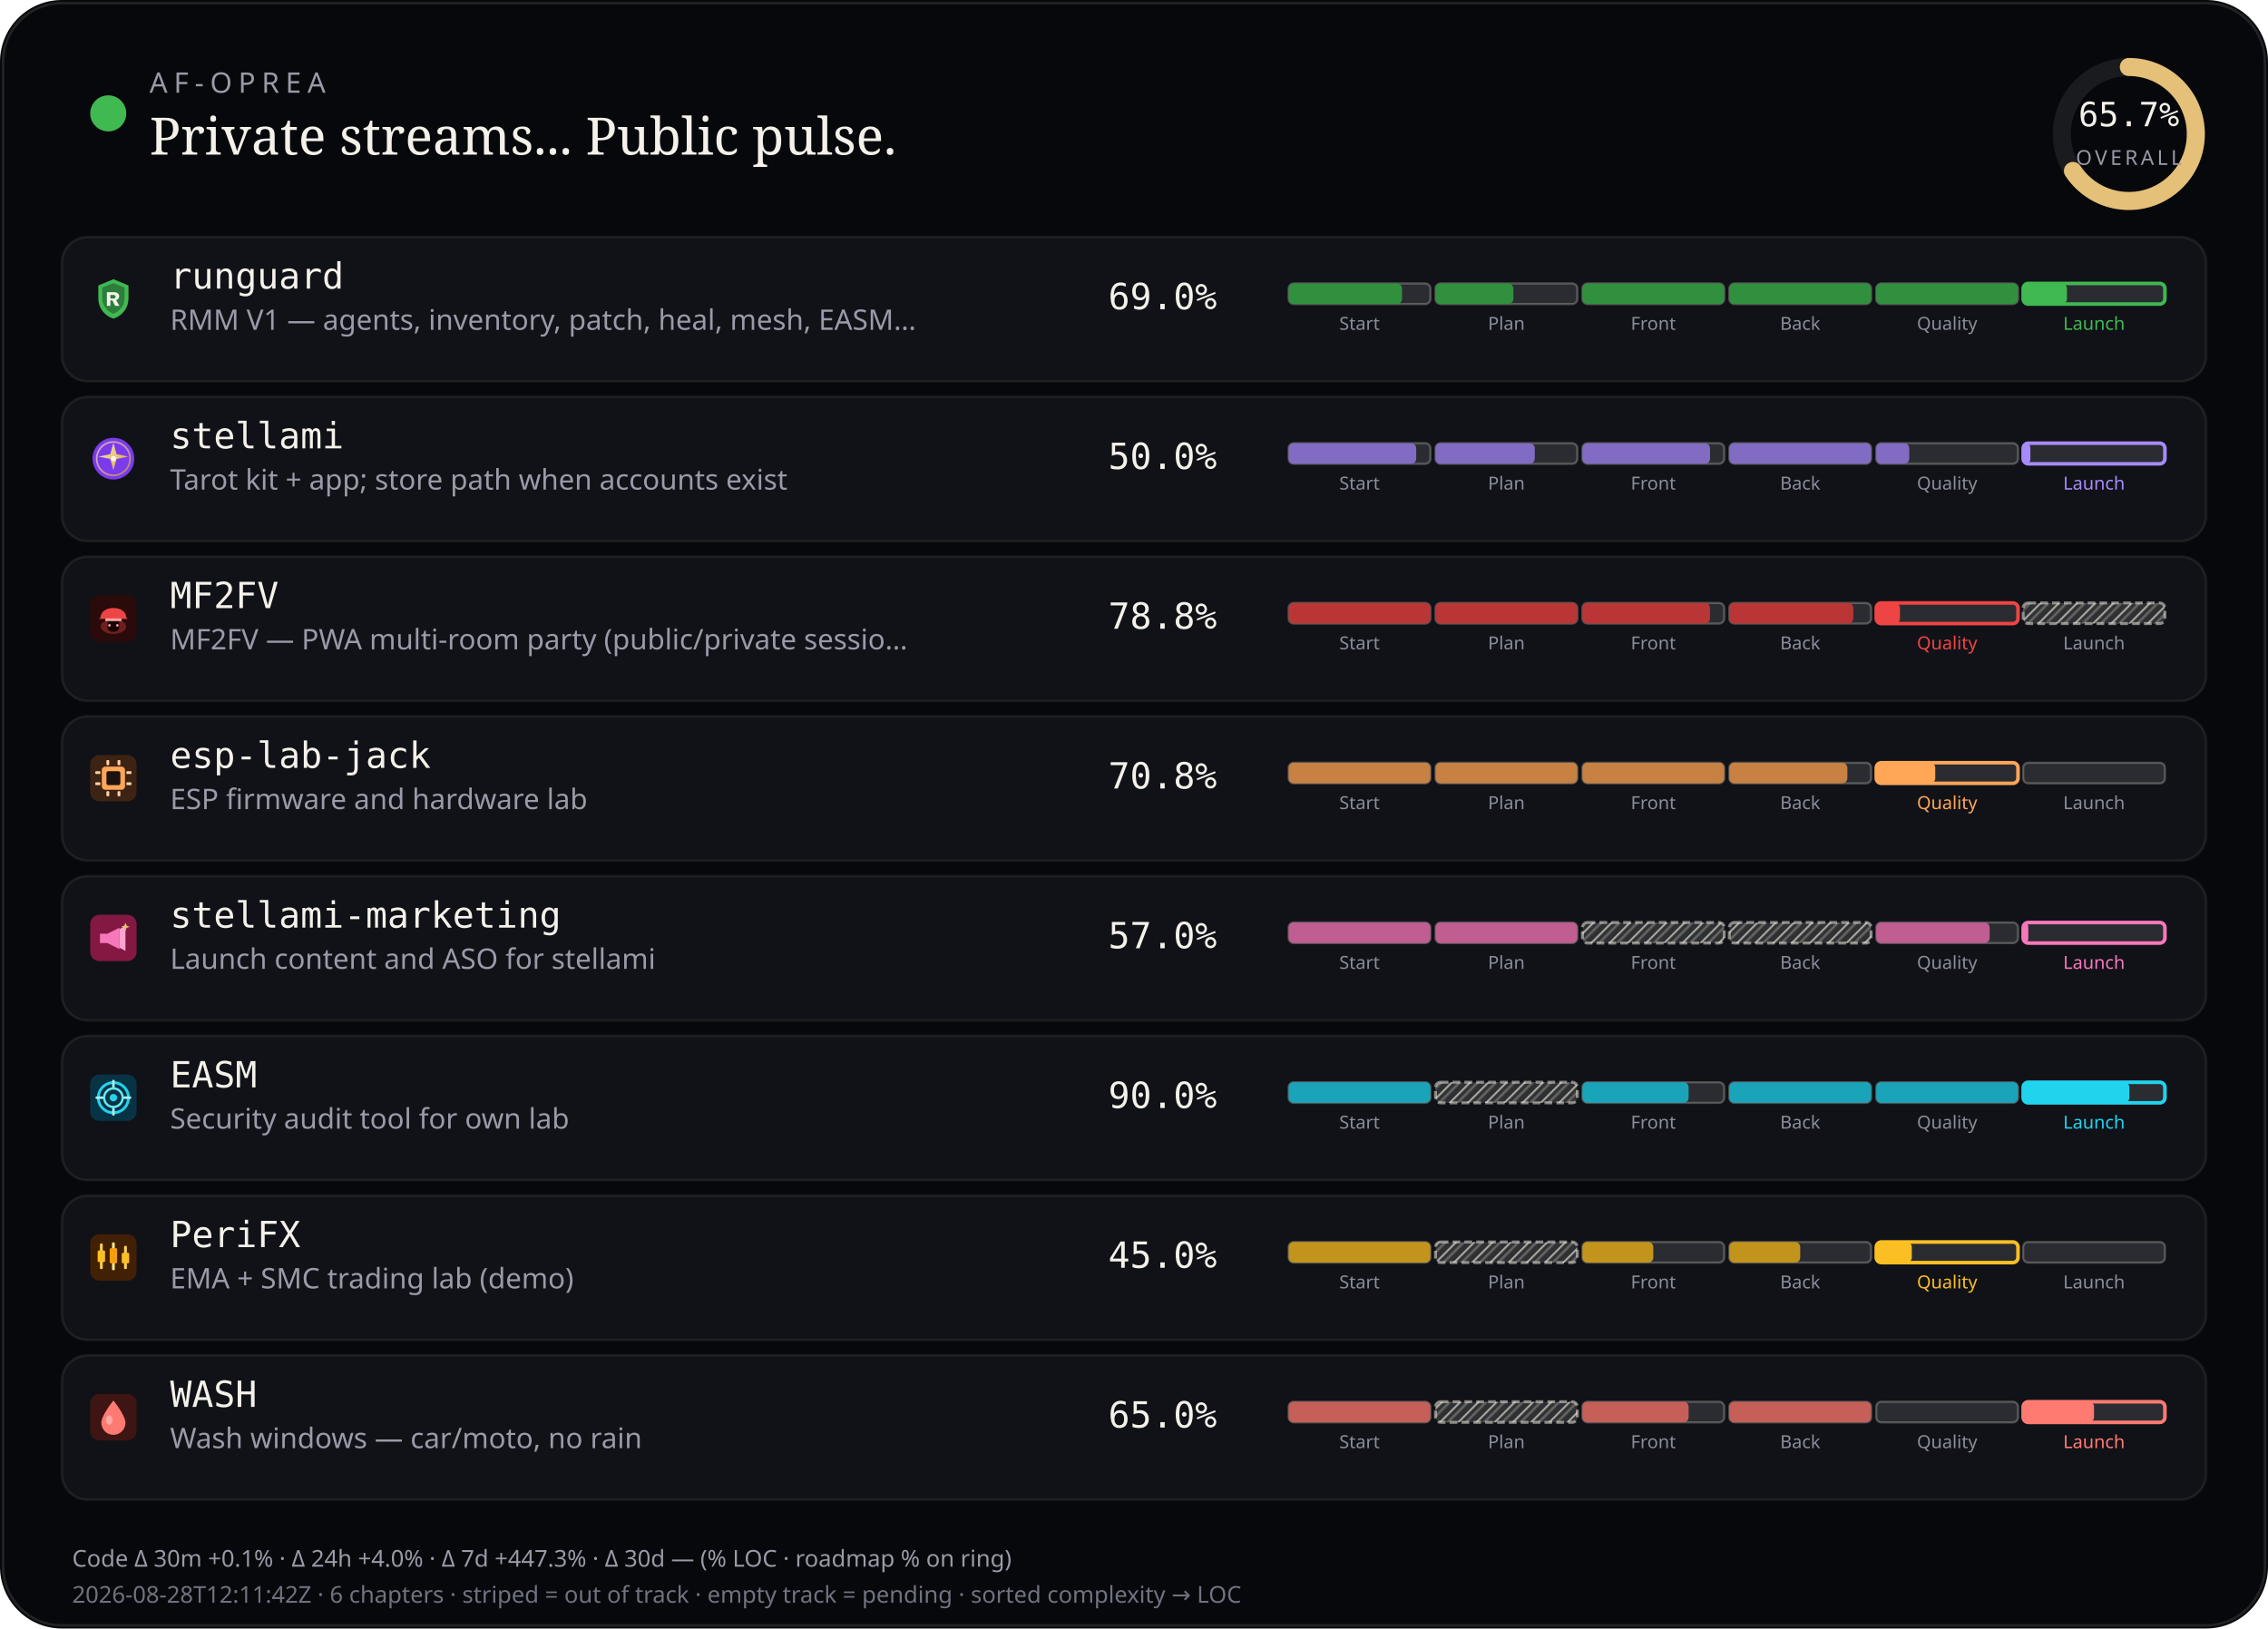
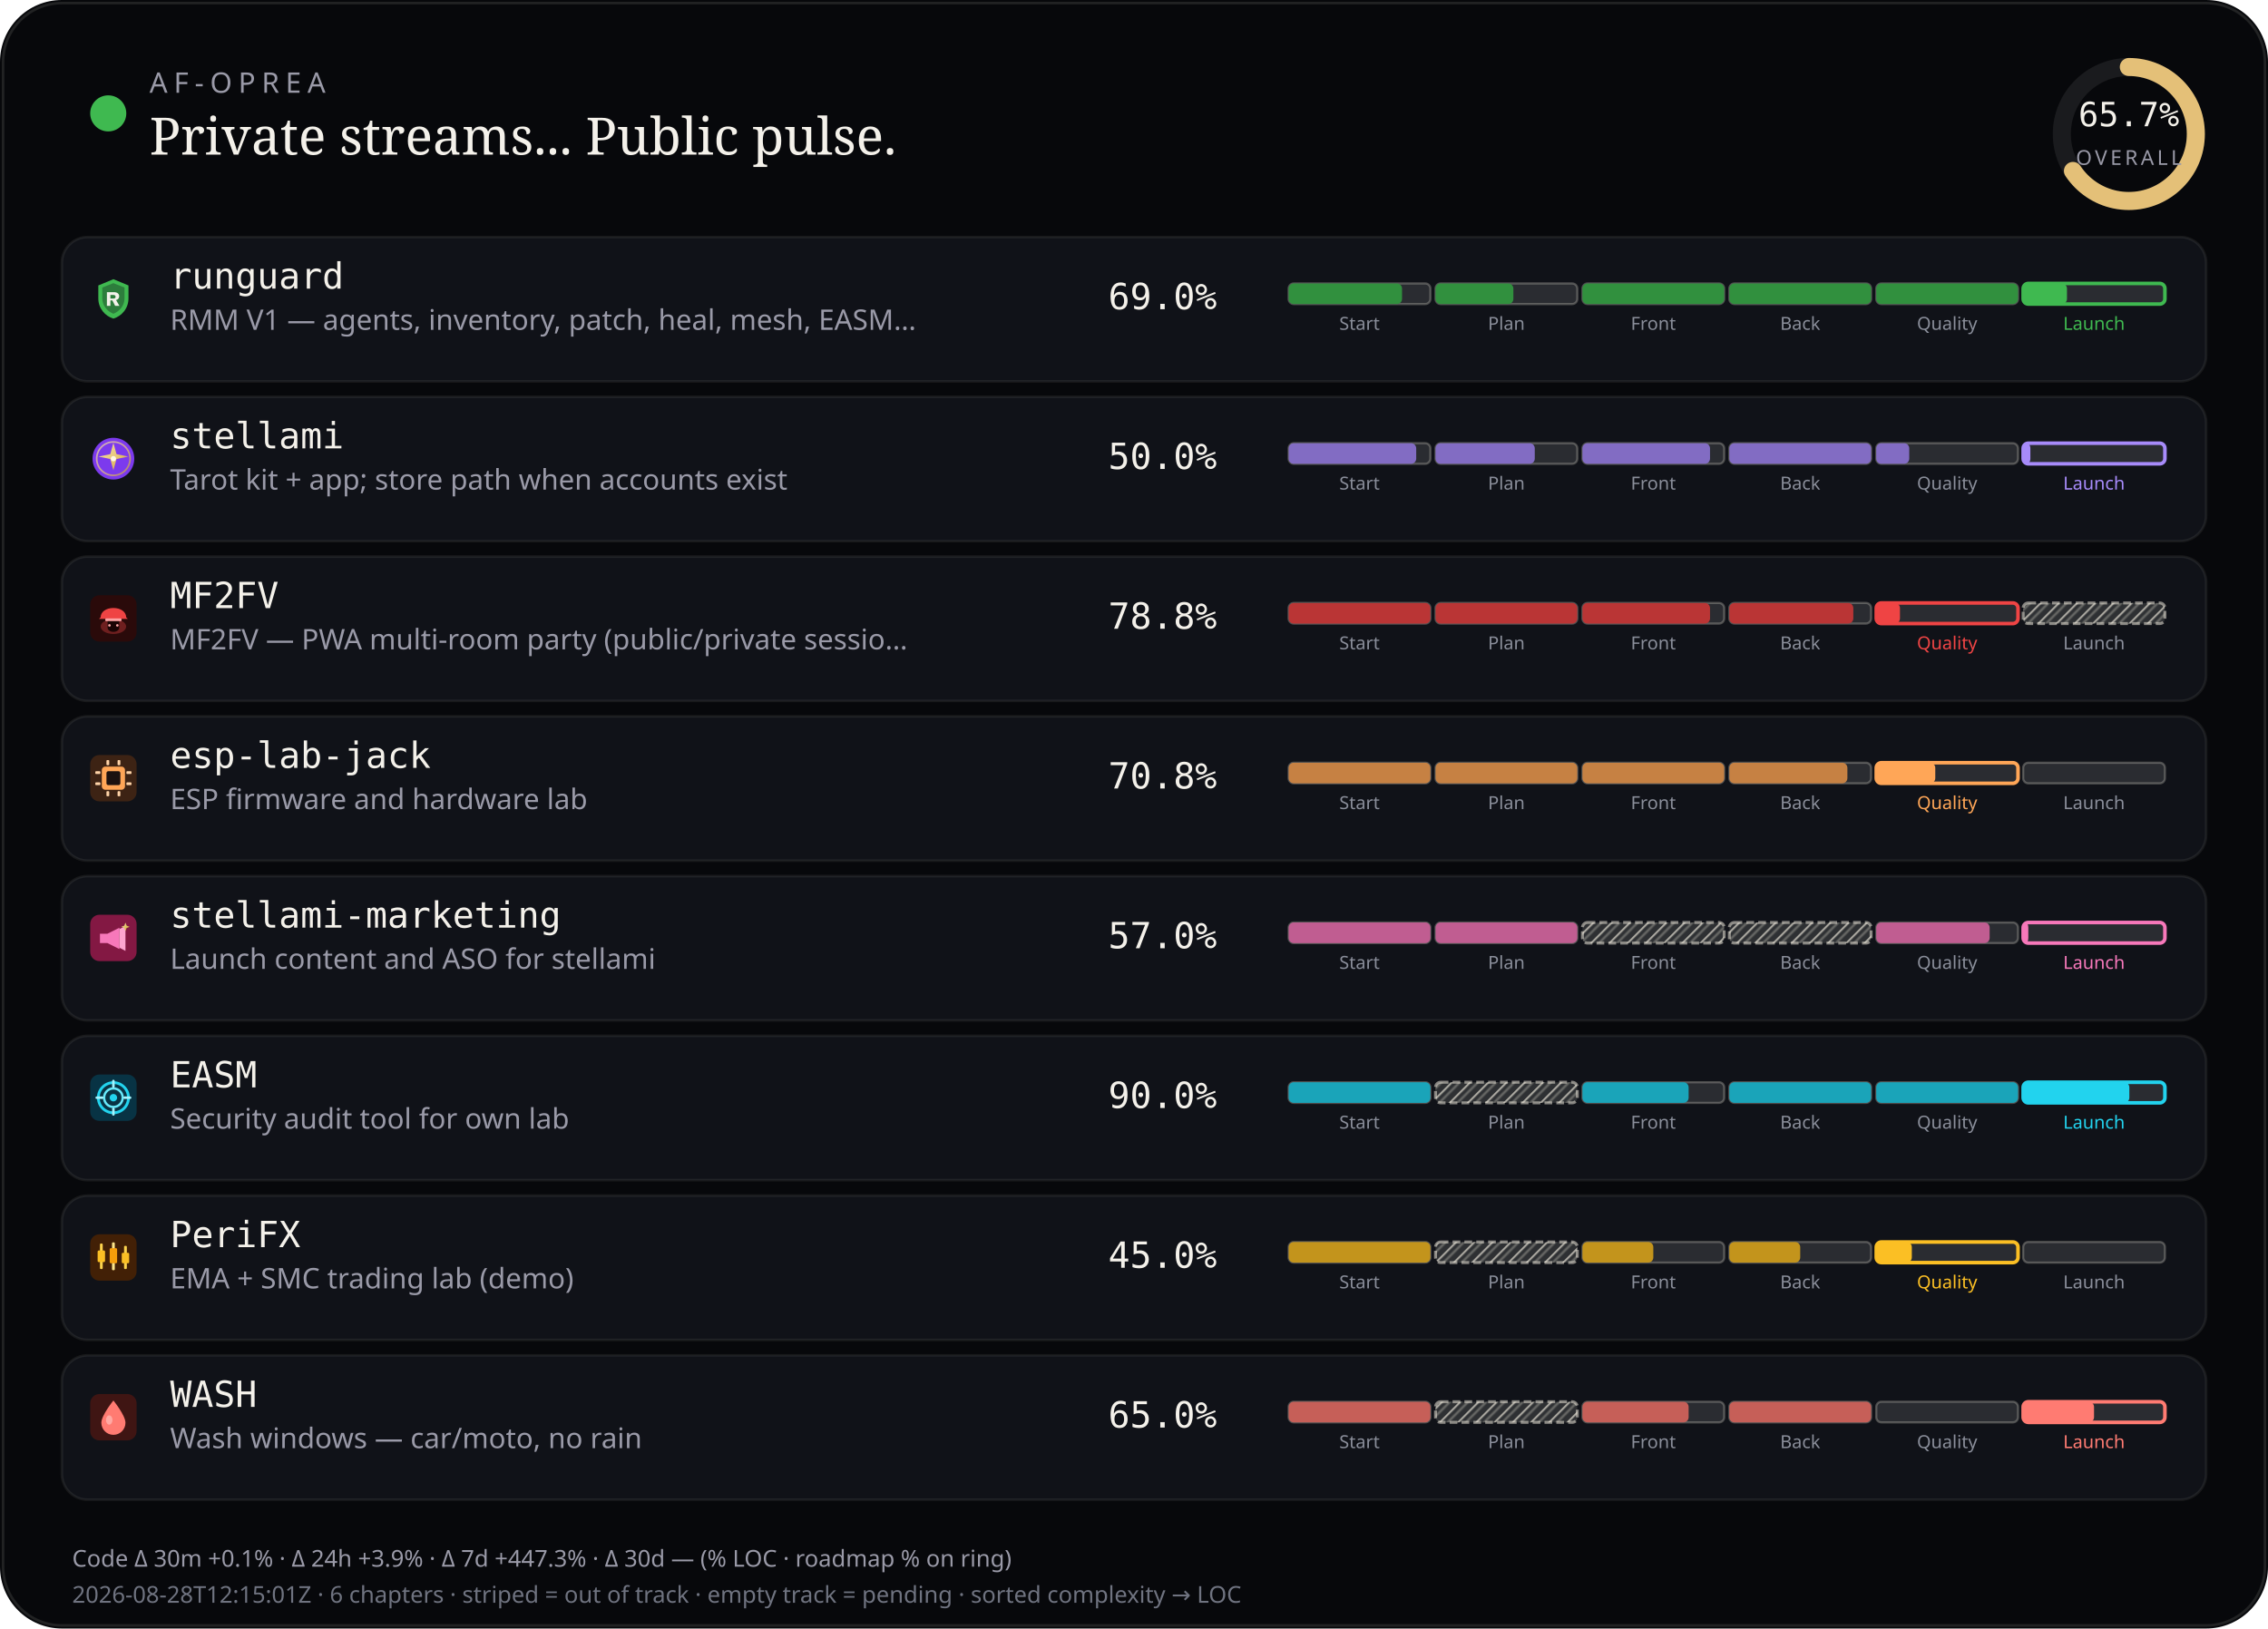
<svg xmlns="http://www.w3.org/2000/svg" viewBox="0 0 880 632" width="880" height="632" role="img" aria-label="AF-Oprea public work pulse">
  <defs>
    <pattern id="chSkip" width="5" height="5" patternUnits="userSpaceOnUse" patternTransform="rotate(45)">
      <line x1="0" y1="0" x2="0" y2="5" stroke="rgba(232,228,214,0.62)" stroke-width="1.6" />
      <line x1="2.5" y1="0" x2="2.5" y2="5" stroke="rgba(232,228,214,0.28)" stroke-width="1" />
    </pattern>
  </defs>
  <rect width="880" height="632" rx="24" fill="#07080b" />
  <rect x="1.2" y="1.2" width="877.6" height="629.6" rx="22.8" fill="none" stroke="rgba(232,228,214,0.12)" />
  <circle cx="42" cy="44" r="7" fill="#3fb950" />
  <text x="58" y="36" fill="#9a9aa8" font-size="11" font-family="ui-sans-serif, system-ui, sans-serif" letter-spacing="2.4">AF-OPREA</text>
  <text x="58" y="60" fill="#f4f1ea" font-size="20" font-family="ui-serif, Georgia, serif">Private streams... Public pulse.</text>
  <g transform="translate(790,16)">
    <circle cx="36" cy="36" r="26" fill="none" stroke="rgba(255,255,255,0.08)" stroke-width="7" />
    <circle cx="36" cy="36" r="26" fill="none" stroke="#e4c078" stroke-width="7" stroke-linecap="round" stroke-dasharray="163.36" stroke-dashoffset="56.03" transform="rotate(-90 36 36)" />
    <text x="36" y="33" text-anchor="middle" fill="#f4f1ea" font-size="13" font-family="ui-monospace, monospace">65.7%</text>
    <text x="36" y="48" text-anchor="middle" fill="#9a9aa8" font-size="8" font-family="ui-sans-serif, system-ui, sans-serif" letter-spacing="1.2">OVERALL</text>
  </g>
  <rect x="24" y="92" width="832" height="56" rx="10" fill="#101218" stroke="rgba(232,228,214,0.08)" />
  <g id="stream_logo_runguard" class="stream_logo" data-stream="runguard" transform="translate(35.0,107.0) scale(0.9)" opacity="1.0">
    <path fill="#3fb950" d="M10 1.5 L16.5 4.2 V9.8 C16.5 14.1 13.6 17.4 10 18.5 C6.4 17.4 3.5 14.1 3.5 9.8 V4.2 Z" />
    <path fill="#0d1117" fill-opacity=".35" d="M10 3.2 L14.8 5.1 V9.7 C14.8 12.9 12.6 15.4 10 16.4 C7.4 15.4 5.2 12.9 5.2 9.7 V5.1 Z" />
    <path fill="#f4f1ea" d="M7.2 7.1h3.1c1.35 0 2.2.7 2.2 1.75 0 .85-.5 1.45-1.35 1.65L12.6 13h-1.85l-1.2-2.35H8.7V13H7.2V7.1zm1.5 1.2v1.55h1.35c.55 0 .9-.28.9-.75s-.35-.8-.9-.8H8.7z" />
  </g>
  <use class="stream_logo" data-stream="runguard" href="#stream_logo_runguard" x="35.0" y="107.0" width="18" height="18" opacity="0" />
  <text x="66" y="112" fill="#f4f1ea" font-size="14" font-family="ui-monospace, SFMono-Regular, monospace">runguard</text>
  <text x="66" y="128" fill="#9a9aa8" font-size="11" font-family="ui-sans-serif, system-ui, sans-serif">RMM V1 — agents, inventory, patch, heal, mesh, EASM…</text>
  <text x="430" y="120" fill="#f4f1ea" font-size="14" font-family="ui-monospace, SFMono-Regular, monospace">69.0%</text>
  <rect x="500.0" y="110.0" width="55.0" height="8.0" rx="2" fill="rgba(255,255,255,0.11)" stroke="rgba(232,228,214,0.28)" stroke-width="0.85" />
  <rect x="500.0" y="110.0" width="44.0" height="8.0" rx="2" fill="#31903e" />
  <text x="527.5" y="128.0" text-anchor="middle" fill="#8a8e9a" font-size="7" font-family="ui-sans-serif, system-ui, sans-serif">Start</text>
  <rect x="557.0" y="110.0" width="55.0" height="8.0" rx="2" fill="rgba(255,255,255,0.11)" stroke="rgba(232,228,214,0.28)" stroke-width="0.85" />
  <rect x="557.0" y="110.0" width="30.2" height="8.0" rx="2" fill="#31903e" />
  <text x="584.5" y="128.0" text-anchor="middle" fill="#8a8e9a" font-size="7" font-family="ui-sans-serif, system-ui, sans-serif">Plan</text>
  <rect x="614.0" y="110.0" width="55.0" height="8.0" rx="2" fill="rgba(255,255,255,0.11)" stroke="rgba(232,228,214,0.28)" stroke-width="0.85" />
  <rect x="614.0" y="110.0" width="55.0" height="8.0" rx="2" fill="#31903e" />
  <text x="641.5" y="128.0" text-anchor="middle" fill="#8a8e9a" font-size="7" font-family="ui-sans-serif, system-ui, sans-serif">Front</text>
  <rect x="671.0" y="110.0" width="55.0" height="8.0" rx="2" fill="rgba(255,255,255,0.11)" stroke="rgba(232,228,214,0.28)" stroke-width="0.85" />
  <rect x="671.0" y="110.0" width="55.0" height="8.0" rx="2" fill="#31903e" />
  <text x="698.5" y="128.0" text-anchor="middle" fill="#8a8e9a" font-size="7" font-family="ui-sans-serif, system-ui, sans-serif">Back</text>
  <rect x="728.0" y="110.0" width="55.0" height="8.0" rx="2" fill="rgba(255,255,255,0.11)" stroke="rgba(232,228,214,0.28)" stroke-width="0.85" />
  <rect x="728.0" y="110.0" width="55.0" height="8.0" rx="2" fill="#31903e" />
  <text x="755.5" y="128.0" text-anchor="middle" fill="#8a8e9a" font-size="7" font-family="ui-sans-serif, system-ui, sans-serif">Quality</text>
  <rect x="785.0" y="110.0" width="55.0" height="8.0" rx="2" fill="rgba(255,255,255,0.11)" stroke="#3fb950" stroke-width="1.4" />
  <rect x="785.0" y="110.0" width="17.0" height="8.0" rx="2" fill="#3fb950" />
  <text x="812.5" y="128.0" text-anchor="middle" fill="#3fb950" font-size="7" font-family="ui-sans-serif, system-ui, sans-serif">Launch</text>
  <rect x="24" y="154" width="832" height="56" rx="10" fill="#101218" stroke="rgba(232,228,214,0.08)" />
  <g id="stream_logo_stellami" class="stream_logo" data-stream="stellami" transform="translate(35.0,169.0) scale(0.9)" opacity="1.0">
    <defs>
      <linearGradient id="stream_logo_stellami-stellami-gold" x1="0%" y1="0%" x2="100%" y2="100%">
        <stop offset="0%" stop-color="#f5e6a8" />
        <stop offset="55%" stop-color="#e8c57a" />
        <stop offset="100%" stop-color="#c9a227" />
      </linearGradient>
    </defs>
    <circle cx="10" cy="10" r="9" fill="#7c3aed" />
    <circle cx="10" cy="10" r="7.2" fill="none" stroke="url(#stream_logo_stellami-stellami-gold)" stroke-width="0.7" opacity=".7" />
    <path fill="url(#stream_logo_stellami-stellami-gold)" d="M10 3.2 L11.35 8.05 L16.4 9.1 L11.35 10.15 L10 15 L8.65 10.15 L3.6 9.1 L8.65 8.05 Z" />
    <circle cx="10" cy="10" r="1.15" fill="#fff8e8" />
  </g>
  <use class="stream_logo" data-stream="stellami" href="#stream_logo_stellami" x="35.0" y="169.0" width="18" height="18" opacity="0" />
  <text x="66" y="174" fill="#f4f1ea" font-size="14" font-family="ui-monospace, SFMono-Regular, monospace">stellami</text>
  <text x="66" y="190" fill="#9a9aa8" font-size="11" font-family="ui-sans-serif, system-ui, sans-serif">Tarot kit + app; store path when accounts exist</text>
  <text x="430" y="182" fill="#f4f1ea" font-size="14" font-family="ui-monospace, SFMono-Regular, monospace">50.0%</text>
  <rect x="500.0" y="172.0" width="55.0" height="8.0" rx="2" fill="rgba(255,255,255,0.11)" stroke="rgba(232,228,214,0.28)" stroke-width="0.85" />
  <rect x="500.0" y="172.0" width="49.5" height="8.0" rx="2" fill="#826cc3" />
  <text x="527.5" y="190.0" text-anchor="middle" fill="#8a8e9a" font-size="7" font-family="ui-sans-serif, system-ui, sans-serif">Start</text>
  <rect x="557.0" y="172.0" width="55.0" height="8.0" rx="2" fill="rgba(255,255,255,0.11)" stroke="rgba(232,228,214,0.28)" stroke-width="0.85" />
  <rect x="557.0" y="172.0" width="38.5" height="8.0" rx="2" fill="#826cc3" />
  <text x="584.5" y="190.0" text-anchor="middle" fill="#8a8e9a" font-size="7" font-family="ui-sans-serif, system-ui, sans-serif">Plan</text>
  <rect x="614.0" y="172.0" width="55.0" height="8.0" rx="2" fill="rgba(255,255,255,0.11)" stroke="rgba(232,228,214,0.28)" stroke-width="0.85" />
  <rect x="614.0" y="172.0" width="49.5" height="8.0" rx="2" fill="#826cc3" />
  <text x="641.5" y="190.0" text-anchor="middle" fill="#8a8e9a" font-size="7" font-family="ui-sans-serif, system-ui, sans-serif">Front</text>
  <rect x="671.0" y="172.0" width="55.0" height="8.0" rx="2" fill="rgba(255,255,255,0.11)" stroke="rgba(232,228,214,0.28)" stroke-width="0.85" />
  <rect x="671.0" y="172.0" width="55.0" height="8.0" rx="2" fill="#826cc3" />
  <text x="698.5" y="190.0" text-anchor="middle" fill="#8a8e9a" font-size="7" font-family="ui-sans-serif, system-ui, sans-serif">Back</text>
  <rect x="728.0" y="172.0" width="55.0" height="8.0" rx="2" fill="rgba(255,255,255,0.11)" stroke="rgba(232,228,214,0.28)" stroke-width="0.85" />
  <rect x="728.0" y="172.0" width="12.8" height="8.0" rx="2" fill="#826cc3" />
  <text x="755.5" y="190.0" text-anchor="middle" fill="#8a8e9a" font-size="7" font-family="ui-sans-serif, system-ui, sans-serif">Quality</text>
  <rect x="785.0" y="172.0" width="55.0" height="8.0" rx="2" fill="rgba(255,255,255,0.11)" stroke="#a78bfa" stroke-width="1.4" />
  <rect x="785.0" y="172.0" width="2.8" height="8.0" rx="2" fill="#a78bfa" />
  <text x="812.5" y="190.0" text-anchor="middle" fill="#a78bfa" font-size="7" font-family="ui-sans-serif, system-ui, sans-serif">Launch</text>
  <rect x="24" y="216" width="832" height="56" rx="10" fill="#101218" stroke="rgba(232,228,214,0.08)" />
  <g id="stream_logo_mf2fv" class="stream_logo" data-stream="mf2fv" transform="translate(35.0,231.0) scale(0.9)" opacity="1.0">
    <rect width="20" height="20" rx="4" fill="#2a0a0a" />
    <ellipse cx="10" cy="13.5" rx="5.5" ry="3.2" fill="#ef4444" opacity=".35" />
    <path fill="#ef4444" d="M4.5 9.5 C4.5 7.2 6.8 5.5 10 5.5 S15.5 7.2 15.5 9.5 L16.2 10.2 H3.8 Z" />
    <rect x="6.5" y="10" width="7" height="1.2" rx="0.4" fill="#fca5a5" />
    <path fill="#1a0505" d="M7.5 11.2 h5 v2.8 c0 1-1.1 1.8-2.5 1.8 s-2.5-.8-2.5-1.8 v-2.8z" />
    <circle cx="8.3" cy="13" r="0.55" fill="#fca5a5" />
    <circle cx="11.7" cy="13" r="0.55" fill="#fca5a5" />
  </g>
  <use class="stream_logo" data-stream="mf2fv" href="#stream_logo_mf2fv" x="35.0" y="231.0" width="18" height="18" opacity="0" />
  <text x="66" y="236" fill="#f4f1ea" font-size="14" font-family="ui-monospace, SFMono-Regular, monospace">MF2FV</text>
  <text x="66" y="252" fill="#9a9aa8" font-size="11" font-family="ui-sans-serif, system-ui, sans-serif">MF2FV — PWA multi-room party (public/private sessio…</text>
  <text x="430" y="244" fill="#f4f1ea" font-size="14" font-family="ui-monospace, SFMono-Regular, monospace">78.8%</text>
  <rect x="500.0" y="234.0" width="55.0" height="8.0" rx="2" fill="rgba(255,255,255,0.11)" stroke="rgba(232,228,214,0.28)" stroke-width="0.85" />
  <rect x="500.0" y="234.0" width="55.0" height="8.0" rx="2" fill="#ba3535" />
  <text x="527.5" y="252.0" text-anchor="middle" fill="#8a8e9a" font-size="7" font-family="ui-sans-serif, system-ui, sans-serif">Start</text>
  <rect x="557.0" y="234.0" width="55.0" height="8.0" rx="2" fill="rgba(255,255,255,0.11)" stroke="rgba(232,228,214,0.28)" stroke-width="0.85" />
  <rect x="557.0" y="234.0" width="55.0" height="8.0" rx="2" fill="#ba3535" />
  <text x="584.5" y="252.0" text-anchor="middle" fill="#8a8e9a" font-size="7" font-family="ui-sans-serif, system-ui, sans-serif">Plan</text>
  <rect x="614.0" y="234.0" width="55.0" height="8.0" rx="2" fill="rgba(255,255,255,0.11)" stroke="rgba(232,228,214,0.28)" stroke-width="0.85" />
  <rect x="614.0" y="234.0" width="49.5" height="8.0" rx="2" fill="#ba3535" />
  <text x="641.5" y="252.0" text-anchor="middle" fill="#8a8e9a" font-size="7" font-family="ui-sans-serif, system-ui, sans-serif">Front</text>
  <rect x="671.0" y="234.0" width="55.0" height="8.0" rx="2" fill="rgba(255,255,255,0.11)" stroke="rgba(232,228,214,0.28)" stroke-width="0.85" />
  <rect x="671.0" y="234.0" width="48.1" height="8.0" rx="2" fill="#ba3535" />
  <text x="698.5" y="252.0" text-anchor="middle" fill="#8a8e9a" font-size="7" font-family="ui-sans-serif, system-ui, sans-serif">Back</text>
  <rect x="728.0" y="234.0" width="55.0" height="8.0" rx="2" fill="rgba(255,255,255,0.11)" stroke="#ef4444" stroke-width="1.4" />
  <rect x="728.0" y="234.0" width="9.2" height="8.0" rx="2" fill="#ef4444" />
  <text x="755.5" y="252.0" text-anchor="middle" fill="#ef4444" font-size="7" font-family="ui-sans-serif, system-ui, sans-serif">Quality</text>
  <rect x="785.0" y="234.0" width="55.0" height="8.0" rx="2" fill="rgba(232,228,214,0.14)" />
  <rect x="785.0" y="234.0" width="55.0" height="8.0" rx="2" fill="url(#chSkip)" />
  <rect x="785.0" y="234.0" width="55.0" height="8.0" rx="2" fill="none" stroke="rgba(232,228,214,0.55)" stroke-width="1.15" stroke-dasharray="3 1.6" />
  <text x="812.5" y="252.0" text-anchor="middle" fill="#8a8e9a" font-size="7" font-family="ui-sans-serif, system-ui, sans-serif">Launch</text>
  <rect x="24" y="278" width="832" height="56" rx="10" fill="#101218" stroke="rgba(232,228,214,0.08)" />
  <g id="stream_logo_esp-lab-jack" class="stream_logo" data-stream="esp-lab-jack" transform="translate(35.0,293.0) scale(0.9)" opacity="1.0">
    <rect width="20" height="20" rx="4" fill="#3d2314" />
    <rect x="5" y="5" width="10" height="10" rx="1.5" fill="#ffa657" />
    <rect x="7" y="7" width="6" height="6" rx="0.8" fill="#1c1210" />
    <rect x="2.2" y="7" width="2.2" height="1.2" rx="0.3" fill="#ffd4a8" />
    <rect x="2.2" y="11.8" width="2.2" height="1.2" rx="0.3" fill="#ffd4a8" />
    <rect x="15.6" y="7" width="2.2" height="1.2" rx="0.3" fill="#ffd4a8" />
    <rect x="15.6" y="11.8" width="2.2" height="1.2" rx="0.3" fill="#ffd4a8" />
    <rect x="7" y="2.2" width="1.2" height="2.2" rx="0.3" fill="#ffd4a8" />
    <rect x="11.8" y="2.2" width="1.2" height="2.2" rx="0.3" fill="#ffd4a8" />
    <rect x="7" y="15.6" width="1.2" height="2.2" rx="0.3" fill="#ffd4a8" />
    <rect x="11.8" y="15.6" width="1.2" height="2.2" rx="0.3" fill="#ffd4a8" />
  </g>
  <use class="stream_logo" data-stream="esp-lab-jack" href="#stream_logo_esp-lab-jack" x="35.0" y="293.0" width="18" height="18" opacity="0" />
  <text x="66" y="298" fill="#f4f1ea" font-size="14" font-family="ui-monospace, SFMono-Regular, monospace">esp-lab-jack</text>
  <text x="66" y="314" fill="#9a9aa8" font-size="11" font-family="ui-sans-serif, system-ui, sans-serif">ESP firmware and hardware lab</text>
  <text x="430" y="306" fill="#f4f1ea" font-size="14" font-family="ui-monospace, SFMono-Regular, monospace">70.8%</text>
  <rect x="500.0" y="296.0" width="55.0" height="8.0" rx="2" fill="rgba(255,255,255,0.11)" stroke="rgba(232,228,214,0.28)" stroke-width="0.85" />
  <rect x="500.0" y="296.0" width="55.0" height="8.0" rx="2" fill="#c68143" />
  <text x="527.5" y="314.0" text-anchor="middle" fill="#8a8e9a" font-size="7" font-family="ui-sans-serif, system-ui, sans-serif">Start</text>
  <rect x="557.0" y="296.0" width="55.0" height="8.0" rx="2" fill="rgba(255,255,255,0.11)" stroke="rgba(232,228,214,0.28)" stroke-width="0.85" />
  <rect x="557.0" y="296.0" width="55.0" height="8.0" rx="2" fill="#c68143" />
  <text x="584.5" y="314.0" text-anchor="middle" fill="#8a8e9a" font-size="7" font-family="ui-sans-serif, system-ui, sans-serif">Plan</text>
  <rect x="614.0" y="296.0" width="55.0" height="8.0" rx="2" fill="rgba(255,255,255,0.11)" stroke="rgba(232,228,214,0.28)" stroke-width="0.85" />
  <rect x="614.0" y="296.0" width="55.0" height="8.0" rx="2" fill="#c68143" />
  <text x="641.5" y="314.0" text-anchor="middle" fill="#8a8e9a" font-size="7" font-family="ui-sans-serif, system-ui, sans-serif">Front</text>
  <rect x="671.0" y="296.0" width="55.0" height="8.0" rx="2" fill="rgba(255,255,255,0.11)" stroke="rgba(232,228,214,0.28)" stroke-width="0.85" />
  <rect x="671.0" y="296.0" width="45.8" height="8.0" rx="2" fill="#c68143" />
  <text x="698.5" y="314.0" text-anchor="middle" fill="#8a8e9a" font-size="7" font-family="ui-sans-serif, system-ui, sans-serif">Back</text>
  <rect x="728.0" y="296.0" width="55.0" height="8.0" rx="2" fill="rgba(255,255,255,0.11)" stroke="#ffa657" stroke-width="1.4" />
  <rect x="728.0" y="296.0" width="22.9" height="8.0" rx="2" fill="#ffa657" />
  <text x="755.5" y="314.0" text-anchor="middle" fill="#ffa657" font-size="7" font-family="ui-sans-serif, system-ui, sans-serif">Quality</text>
  <rect x="785.0" y="296.0" width="55.0" height="8.0" rx="2" fill="rgba(255,255,255,0.11)" stroke="rgba(232,228,214,0.28)" stroke-width="0.85" />
  <text x="812.5" y="314.0" text-anchor="middle" fill="#8a8e9a" font-size="7" font-family="ui-sans-serif, system-ui, sans-serif">Launch</text>
  <rect x="24" y="340" width="832" height="56" rx="10" fill="#101218" stroke="rgba(232,228,214,0.08)" />
  <g id="stream_logo_stellami-marketing" class="stream_logo" data-stream="stellami-marketing" transform="translate(35.0,355.0) scale(0.9)" opacity="1.0">
    <defs>
      <linearGradient id="stream_logo_stellami-marketing-smkt-gold" x1="0%" y1="0%" x2="100%" y2="100%">
        <stop offset="0%" stop-color="#f5e6a8" />
        <stop offset="100%" stop-color="#c9a227" />
      </linearGradient>
    </defs>
    <rect width="20" height="20" rx="4" fill="#831843" />
    <path fill="#f778ba" d="M4.2 8.2h3.2l5.2-2.6v9.2l-5.2-2.6H4.2z" />
    <path fill="#fda4d0" d="M12.6 6.2l2.6-1.4v10.8l-2.6-1.4z" />
    <path fill="url(#stream_logo_stellami-marketing-smkt-gold)" d="M15.2 3.4 L15.7 4.7 L17 5.2 L15.7 5.7 L15.2 7 L14.7 5.7 L13.4 5.2 L14.7 4.7 Z" />
  </g>
  <use class="stream_logo" data-stream="stellami-marketing" href="#stream_logo_stellami-marketing" x="35.0" y="355.0" width="18" height="18" opacity="0" />
  <text x="66" y="360" fill="#f4f1ea" font-size="14" font-family="ui-monospace, SFMono-Regular, monospace">stellami-marketing</text>
  <text x="66" y="376" fill="#9a9aa8" font-size="11" font-family="ui-sans-serif, system-ui, sans-serif">Launch content and ASO for stellami</text>
  <text x="430" y="368" fill="#f4f1ea" font-size="14" font-family="ui-monospace, SFMono-Regular, monospace">57.0%</text>
  <rect x="500.0" y="358.0" width="55.0" height="8.0" rx="2" fill="rgba(255,255,255,0.11)" stroke="rgba(232,228,214,0.28)" stroke-width="0.85" />
  <rect x="500.0" y="358.0" width="55.0" height="8.0" rx="2" fill="#c05d91" />
  <text x="527.5" y="376.0" text-anchor="middle" fill="#8a8e9a" font-size="7" font-family="ui-sans-serif, system-ui, sans-serif">Start</text>
  <rect x="557.0" y="358.0" width="55.0" height="8.0" rx="2" fill="rgba(255,255,255,0.11)" stroke="rgba(232,228,214,0.28)" stroke-width="0.85" />
  <rect x="557.0" y="358.0" width="55.0" height="8.0" rx="2" fill="#c05d91" />
  <text x="584.5" y="376.0" text-anchor="middle" fill="#8a8e9a" font-size="7" font-family="ui-sans-serif, system-ui, sans-serif">Plan</text>
  <rect x="614.0" y="358.0" width="55.0" height="8.0" rx="2" fill="rgba(232,228,214,0.14)" />
  <rect x="614.0" y="358.0" width="55.0" height="8.0" rx="2" fill="url(#chSkip)" />
  <rect x="614.0" y="358.0" width="55.0" height="8.0" rx="2" fill="none" stroke="rgba(232,228,214,0.55)" stroke-width="1.15" stroke-dasharray="3 1.6" />
  <text x="641.5" y="376.0" text-anchor="middle" fill="#8a8e9a" font-size="7" font-family="ui-sans-serif, system-ui, sans-serif">Front</text>
  <rect x="671.0" y="358.0" width="55.0" height="8.0" rx="2" fill="rgba(232,228,214,0.14)" />
  <rect x="671.0" y="358.0" width="55.0" height="8.0" rx="2" fill="url(#chSkip)" />
  <rect x="671.0" y="358.0" width="55.0" height="8.0" rx="2" fill="none" stroke="rgba(232,228,214,0.55)" stroke-width="1.15" stroke-dasharray="3 1.6" />
  <text x="698.5" y="376.0" text-anchor="middle" fill="#8a8e9a" font-size="7" font-family="ui-sans-serif, system-ui, sans-serif">Back</text>
  <rect x="728.0" y="358.0" width="55.0" height="8.0" rx="2" fill="rgba(255,255,255,0.11)" stroke="rgba(232,228,214,0.28)" stroke-width="0.85" />
  <rect x="728.0" y="358.0" width="44.0" height="8.0" rx="2" fill="#c05d91" />
  <text x="755.5" y="376.0" text-anchor="middle" fill="#8a8e9a" font-size="7" font-family="ui-sans-serif, system-ui, sans-serif">Quality</text>
  <rect x="785.0" y="358.0" width="55.0" height="8.0" rx="2" fill="rgba(255,255,255,0.11)" stroke="#f778ba" stroke-width="1.4" />
  <rect x="785.0" y="358.0" width="2.0" height="8.0" rx="2" fill="#f778ba" />
  <text x="812.5" y="376.0" text-anchor="middle" fill="#f778ba" font-size="7" font-family="ui-sans-serif, system-ui, sans-serif">Launch</text>
  <rect x="24" y="402" width="832" height="56" rx="10" fill="#101218" stroke="rgba(232,228,214,0.08)" />
  <g id="stream_logo_easm" class="stream_logo" data-stream="easm" transform="translate(35.0,417.0) scale(0.9)" opacity="1.0">
    <rect width="20" height="20" rx="4" fill="#083344" />
    <circle cx="10" cy="10" r="6.5" fill="none" stroke="#22d3ee" stroke-width="1.2" />
    <circle cx="10" cy="10" r="4" fill="none" stroke="#67e8f9" stroke-width="1" />
    <circle cx="10" cy="10" r="1.6" fill="#22d3ee" />
    <path d="M10 2.8 V5.2 M10 14.8 V17.2 M2.8 10 H5.2 M14.8 10 H17.2" stroke="#a5f3fc" stroke-width="1.1" stroke-linecap="round" />
  </g>
  <use class="stream_logo" data-stream="easm" href="#stream_logo_easm" x="35.0" y="417.0" width="18" height="18" opacity="0" />
  <text x="66" y="422" fill="#f4f1ea" font-size="14" font-family="ui-monospace, SFMono-Regular, monospace">EASM</text>
  <text x="66" y="438" fill="#9a9aa8" font-size="11" font-family="ui-sans-serif, system-ui, sans-serif">Security audit tool for own lab</text>
  <text x="430" y="430" fill="#f4f1ea" font-size="14" font-family="ui-monospace, SFMono-Regular, monospace">90.0%</text>
  <rect x="500.0" y="420.0" width="55.0" height="8.0" rx="2" fill="rgba(255,255,255,0.11)" stroke="rgba(232,228,214,0.28)" stroke-width="0.85" />
  <rect x="500.0" y="420.0" width="55.0" height="8.0" rx="2" fill="#1aa4b9" />
  <text x="527.5" y="438.0" text-anchor="middle" fill="#8a8e9a" font-size="7" font-family="ui-sans-serif, system-ui, sans-serif">Start</text>
  <rect x="557.0" y="420.0" width="55.0" height="8.0" rx="2" fill="rgba(232,228,214,0.14)" />
  <rect x="557.0" y="420.0" width="55.0" height="8.0" rx="2" fill="url(#chSkip)" />
  <rect x="557.0" y="420.0" width="55.0" height="8.0" rx="2" fill="none" stroke="rgba(232,228,214,0.55)" stroke-width="1.15" stroke-dasharray="3 1.6" />
  <text x="584.5" y="438.0" text-anchor="middle" fill="#8a8e9a" font-size="7" font-family="ui-sans-serif, system-ui, sans-serif">Plan</text>
  <rect x="614.0" y="420.0" width="55.0" height="8.0" rx="2" fill="rgba(255,255,255,0.11)" stroke="rgba(232,228,214,0.28)" stroke-width="0.85" />
  <rect x="614.0" y="420.0" width="41.2" height="8.0" rx="2" fill="#1aa4b9" />
  <text x="641.5" y="438.0" text-anchor="middle" fill="#8a8e9a" font-size="7" font-family="ui-sans-serif, system-ui, sans-serif">Front</text>
  <rect x="671.0" y="420.0" width="55.0" height="8.0" rx="2" fill="rgba(255,255,255,0.11)" stroke="rgba(232,228,214,0.28)" stroke-width="0.85" />
  <rect x="671.0" y="420.0" width="55.0" height="8.0" rx="2" fill="#1aa4b9" />
  <text x="698.5" y="438.0" text-anchor="middle" fill="#8a8e9a" font-size="7" font-family="ui-sans-serif, system-ui, sans-serif">Back</text>
  <rect x="728.0" y="420.0" width="55.0" height="8.0" rx="2" fill="rgba(255,255,255,0.11)" stroke="rgba(232,228,214,0.28)" stroke-width="0.85" />
  <rect x="728.0" y="420.0" width="55.0" height="8.0" rx="2" fill="#1aa4b9" />
  <text x="755.5" y="438.0" text-anchor="middle" fill="#8a8e9a" font-size="7" font-family="ui-sans-serif, system-ui, sans-serif">Quality</text>
  <rect x="785.0" y="420.0" width="55.0" height="8.0" rx="2" fill="rgba(255,255,255,0.11)" stroke="#22d3ee" stroke-width="1.4" />
  <rect x="785.0" y="420.0" width="41.2" height="8.0" rx="2" fill="#22d3ee" />
  <text x="812.5" y="438.0" text-anchor="middle" fill="#22d3ee" font-size="7" font-family="ui-sans-serif, system-ui, sans-serif">Launch</text>
  <rect x="24" y="464" width="832" height="56" rx="10" fill="#101218" stroke="rgba(232,228,214,0.08)" />
  <g id="stream_logo_peri" class="stream_logo" data-stream="peri" transform="translate(35.0,479.0) scale(0.9)" opacity="1.0">
    <rect width="20" height="20" rx="4" fill="#422006" />
    <rect x="4.2" y="4" width="1.2" height="11" rx="0.4" fill="#fcd34d" />
    <rect x="3.2" y="7" width="3.2" height="5" rx="0.5" fill="#fbbf24" />
    <rect x="9.4" y="3.5" width="1.2" height="12" rx="0.4" fill="#fde68a" />
    <rect x="8.4" y="6" width="3.2" height="6.5" rx="0.5" fill="#f59e0b" />
    <rect x="14.6" y="5" width="1.2" height="10" rx="0.4" fill="#fcd34d" />
    <rect x="13.6" y="8" width="3.2" height="4.5" rx="0.5" fill="#fbbf24" />
  </g>
  <use class="stream_logo" data-stream="peri" href="#stream_logo_peri" x="35.0" y="479.0" width="18" height="18" opacity="0" />
  <text x="66" y="484" fill="#f4f1ea" font-size="14" font-family="ui-monospace, SFMono-Regular, monospace">PeriFX</text>
  <text x="66" y="500" fill="#9a9aa8" font-size="11" font-family="ui-sans-serif, system-ui, sans-serif">EMA + SMC trading lab (demo)</text>
  <text x="430" y="492" fill="#f4f1ea" font-size="14" font-family="ui-monospace, SFMono-Regular, monospace">45.0%</text>
  <rect x="500.0" y="482.0" width="55.0" height="8.0" rx="2" fill="rgba(255,255,255,0.11)" stroke="rgba(232,228,214,0.28)" stroke-width="0.85" />
  <rect x="500.0" y="482.0" width="55.0" height="8.0" rx="2" fill="#c3941c" />
  <text x="527.5" y="500.0" text-anchor="middle" fill="#8a8e9a" font-size="7" font-family="ui-sans-serif, system-ui, sans-serif">Start</text>
  <rect x="557.0" y="482.0" width="55.0" height="8.0" rx="2" fill="rgba(232,228,214,0.14)" />
  <rect x="557.0" y="482.0" width="55.0" height="8.0" rx="2" fill="url(#chSkip)" />
  <rect x="557.0" y="482.0" width="55.0" height="8.0" rx="2" fill="none" stroke="rgba(232,228,214,0.55)" stroke-width="1.15" stroke-dasharray="3 1.6" />
  <text x="584.5" y="500.0" text-anchor="middle" fill="#8a8e9a" font-size="7" font-family="ui-sans-serif, system-ui, sans-serif">Plan</text>
  <rect x="614.0" y="482.0" width="55.0" height="8.0" rx="2" fill="rgba(255,255,255,0.11)" stroke="rgba(232,228,214,0.28)" stroke-width="0.85" />
  <rect x="614.0" y="482.0" width="27.5" height="8.0" rx="2" fill="#c3941c" />
  <text x="641.5" y="500.0" text-anchor="middle" fill="#8a8e9a" font-size="7" font-family="ui-sans-serif, system-ui, sans-serif">Front</text>
  <rect x="671.0" y="482.0" width="55.0" height="8.0" rx="2" fill="rgba(255,255,255,0.11)" stroke="rgba(232,228,214,0.28)" stroke-width="0.85" />
  <rect x="671.0" y="482.0" width="27.5" height="8.0" rx="2" fill="#c3941c" />
  <text x="698.5" y="500.0" text-anchor="middle" fill="#8a8e9a" font-size="7" font-family="ui-sans-serif, system-ui, sans-serif">Back</text>
  <rect x="728.0" y="482.0" width="55.0" height="8.0" rx="2" fill="rgba(255,255,255,0.11)" stroke="#fbbf24" stroke-width="1.4" />
  <rect x="728.0" y="482.0" width="13.8" height="8.0" rx="2" fill="#fbbf24" />
  <text x="755.5" y="500.0" text-anchor="middle" fill="#fbbf24" font-size="7" font-family="ui-sans-serif, system-ui, sans-serif">Quality</text>
  <rect x="785.0" y="482.0" width="55.0" height="8.0" rx="2" fill="rgba(255,255,255,0.11)" stroke="rgba(232,228,214,0.28)" stroke-width="0.85" />
  <text x="812.5" y="500.0" text-anchor="middle" fill="#8a8e9a" font-size="7" font-family="ui-sans-serif, system-ui, sans-serif">Launch</text>
  <rect x="24" y="526" width="832" height="56" rx="10" fill="#101218" stroke="rgba(232,228,214,0.08)" />
  <g id="stream_logo_wash" class="stream_logo" data-stream="wash" transform="translate(35.0,541.0) scale(0.9)" opacity="1.0">
    <rect width="20" height="20" rx="4" fill="#3f1513" />
    <path fill="#ff7b72" d="M10 2.8 C10 2.8 15.2 9.2 15.2 12.4 A5.2 5.2 0 0 1 4.8 12.4 C4.8 9.2 10 2.8 10 2.8 Z" />
    <ellipse cx="8.2" cy="11.2" rx="1.4" ry="2" fill="#ffd0cc" opacity=".55" />
  </g>
  <use class="stream_logo" data-stream="wash" href="#stream_logo_wash" x="35.0" y="541.0" width="18" height="18" opacity="0" />
  <text x="66" y="546" fill="#f4f1ea" font-size="14" font-family="ui-monospace, SFMono-Regular, monospace">WASH</text>
  <text x="66" y="562" fill="#9a9aa8" font-size="11" font-family="ui-sans-serif, system-ui, sans-serif">Wash windows — car/moto, no rain</text>
  <text x="430" y="554" fill="#f4f1ea" font-size="14" font-family="ui-monospace, SFMono-Regular, monospace">65.0%</text>
  <rect x="500.0" y="544.0" width="55.0" height="8.0" rx="2" fill="rgba(255,255,255,0.11)" stroke="rgba(232,228,214,0.28)" stroke-width="0.85" />
  <rect x="500.0" y="544.0" width="55.0" height="8.0" rx="2" fill="#c65f58" />
  <text x="527.5" y="562.0" text-anchor="middle" fill="#8a8e9a" font-size="7" font-family="ui-sans-serif, system-ui, sans-serif">Start</text>
  <rect x="557.0" y="544.0" width="55.0" height="8.0" rx="2" fill="rgba(232,228,214,0.14)" />
  <rect x="557.0" y="544.0" width="55.0" height="8.0" rx="2" fill="url(#chSkip)" />
  <rect x="557.0" y="544.0" width="55.0" height="8.0" rx="2" fill="none" stroke="rgba(232,228,214,0.55)" stroke-width="1.15" stroke-dasharray="3 1.6" />
  <text x="584.5" y="562.0" text-anchor="middle" fill="#8a8e9a" font-size="7" font-family="ui-sans-serif, system-ui, sans-serif">Plan</text>
  <rect x="614.0" y="544.0" width="55.0" height="8.0" rx="2" fill="rgba(255,255,255,0.11)" stroke="rgba(232,228,214,0.28)" stroke-width="0.85" />
  <rect x="614.0" y="544.0" width="41.2" height="8.0" rx="2" fill="#c65f58" />
  <text x="641.5" y="562.0" text-anchor="middle" fill="#8a8e9a" font-size="7" font-family="ui-sans-serif, system-ui, sans-serif">Front</text>
  <rect x="671.0" y="544.0" width="55.0" height="8.0" rx="2" fill="rgba(255,255,255,0.11)" stroke="rgba(232,228,214,0.28)" stroke-width="0.85" />
  <rect x="671.0" y="544.0" width="55.0" height="8.0" rx="2" fill="#c65f58" />
  <text x="698.5" y="562.0" text-anchor="middle" fill="#8a8e9a" font-size="7" font-family="ui-sans-serif, system-ui, sans-serif">Back</text>
  <rect x="728.0" y="544.0" width="55.0" height="8.0" rx="2" fill="rgba(255,255,255,0.11)" stroke="rgba(232,228,214,0.28)" stroke-width="0.85" />
  <text x="755.5" y="562.0" text-anchor="middle" fill="#8a8e9a" font-size="7" font-family="ui-sans-serif, system-ui, sans-serif">Quality</text>
  <rect x="785.0" y="544.0" width="55.0" height="8.0" rx="2" fill="rgba(255,255,255,0.11)" stroke="#ff7b72" stroke-width="1.4" />
  <rect x="785.0" y="544.0" width="27.5" height="8.0" rx="2" fill="#ff7b72" />
  <text x="812.5" y="562.0" text-anchor="middle" fill="#ff7b72" font-size="7" font-family="ui-sans-serif, system-ui, sans-serif">Launch</text>
-   <text x="28" y="608" fill="#9a9aa8" font-size="9" font-family="ui-sans-serif, system-ui, sans-serif">Code Δ 30m +0.1% · Δ 24h +4.0% · Δ 7d +447.3% · Δ 30d — (% LOC · roadmap % on ring)</text>
-   <text x="28" y="622" fill="#6f7380" font-size="9" font-family="ui-sans-serif, system-ui, sans-serif">2026-08-28T12:11:42Z · 6 chapters · striped = out of track · empty track = pending · sorted complexity → LOC</text>
+   <text x="28" y="608" fill="#9a9aa8" font-size="9" font-family="ui-sans-serif, system-ui, sans-serif">Code Δ 30m +0.1% · Δ 24h +3.9% · Δ 7d +447.3% · Δ 30d — (% LOC · roadmap % on ring)</text>
+   <text x="28" y="622" fill="#6f7380" font-size="9" font-family="ui-sans-serif, system-ui, sans-serif">2026-08-28T12:15:01Z · 6 chapters · striped = out of track · empty track = pending · sorted complexity → LOC</text>
</svg>
